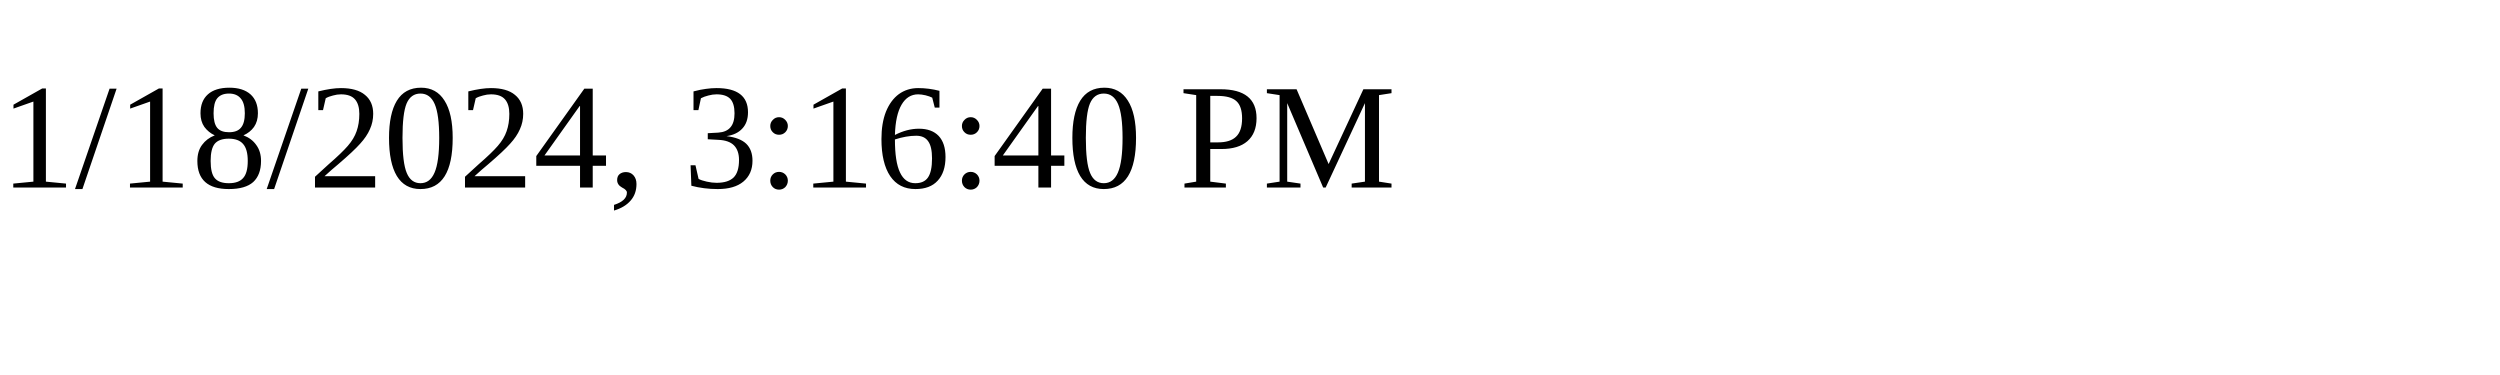
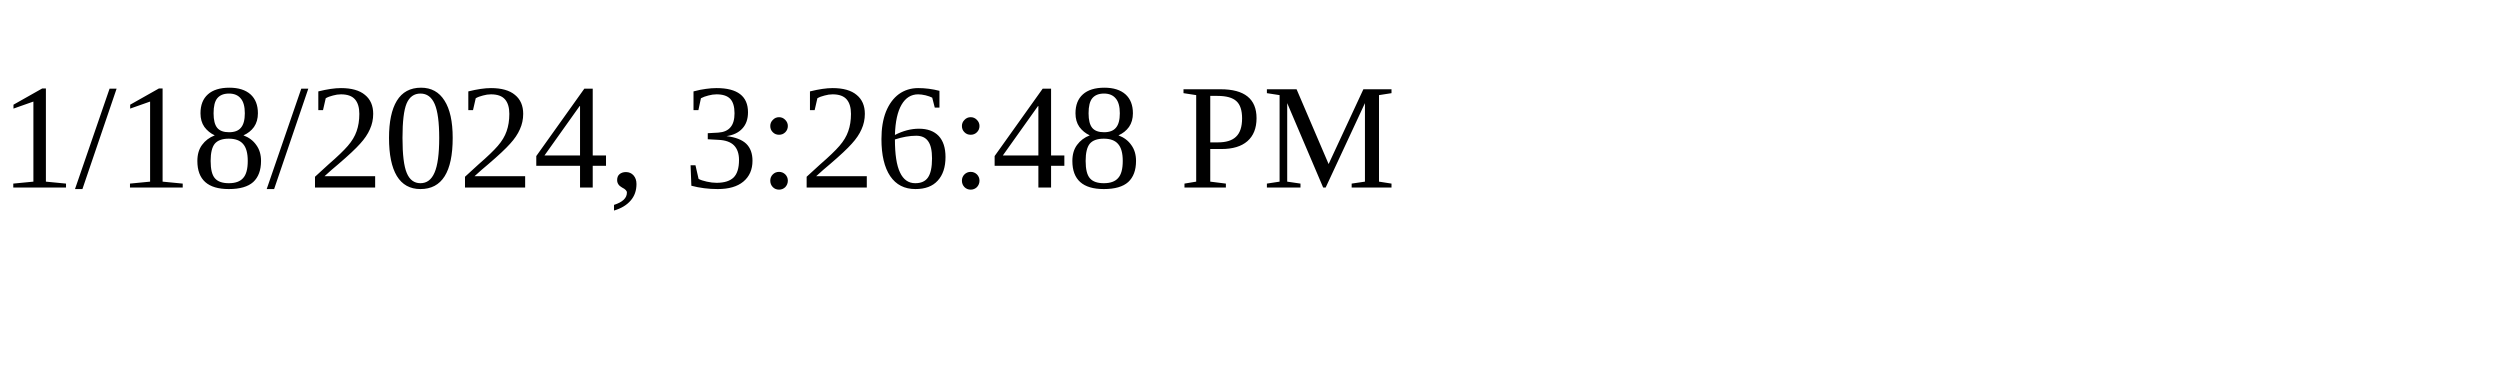
<svg xmlns="http://www.w3.org/2000/svg" height="30" width="200">
-   <text x="0" y="15">1/18/2024, 3:16:40 PM</text>
+   <text x="0" y="15">1/18/2024, 3:26:48 PM</text>
</svg>
